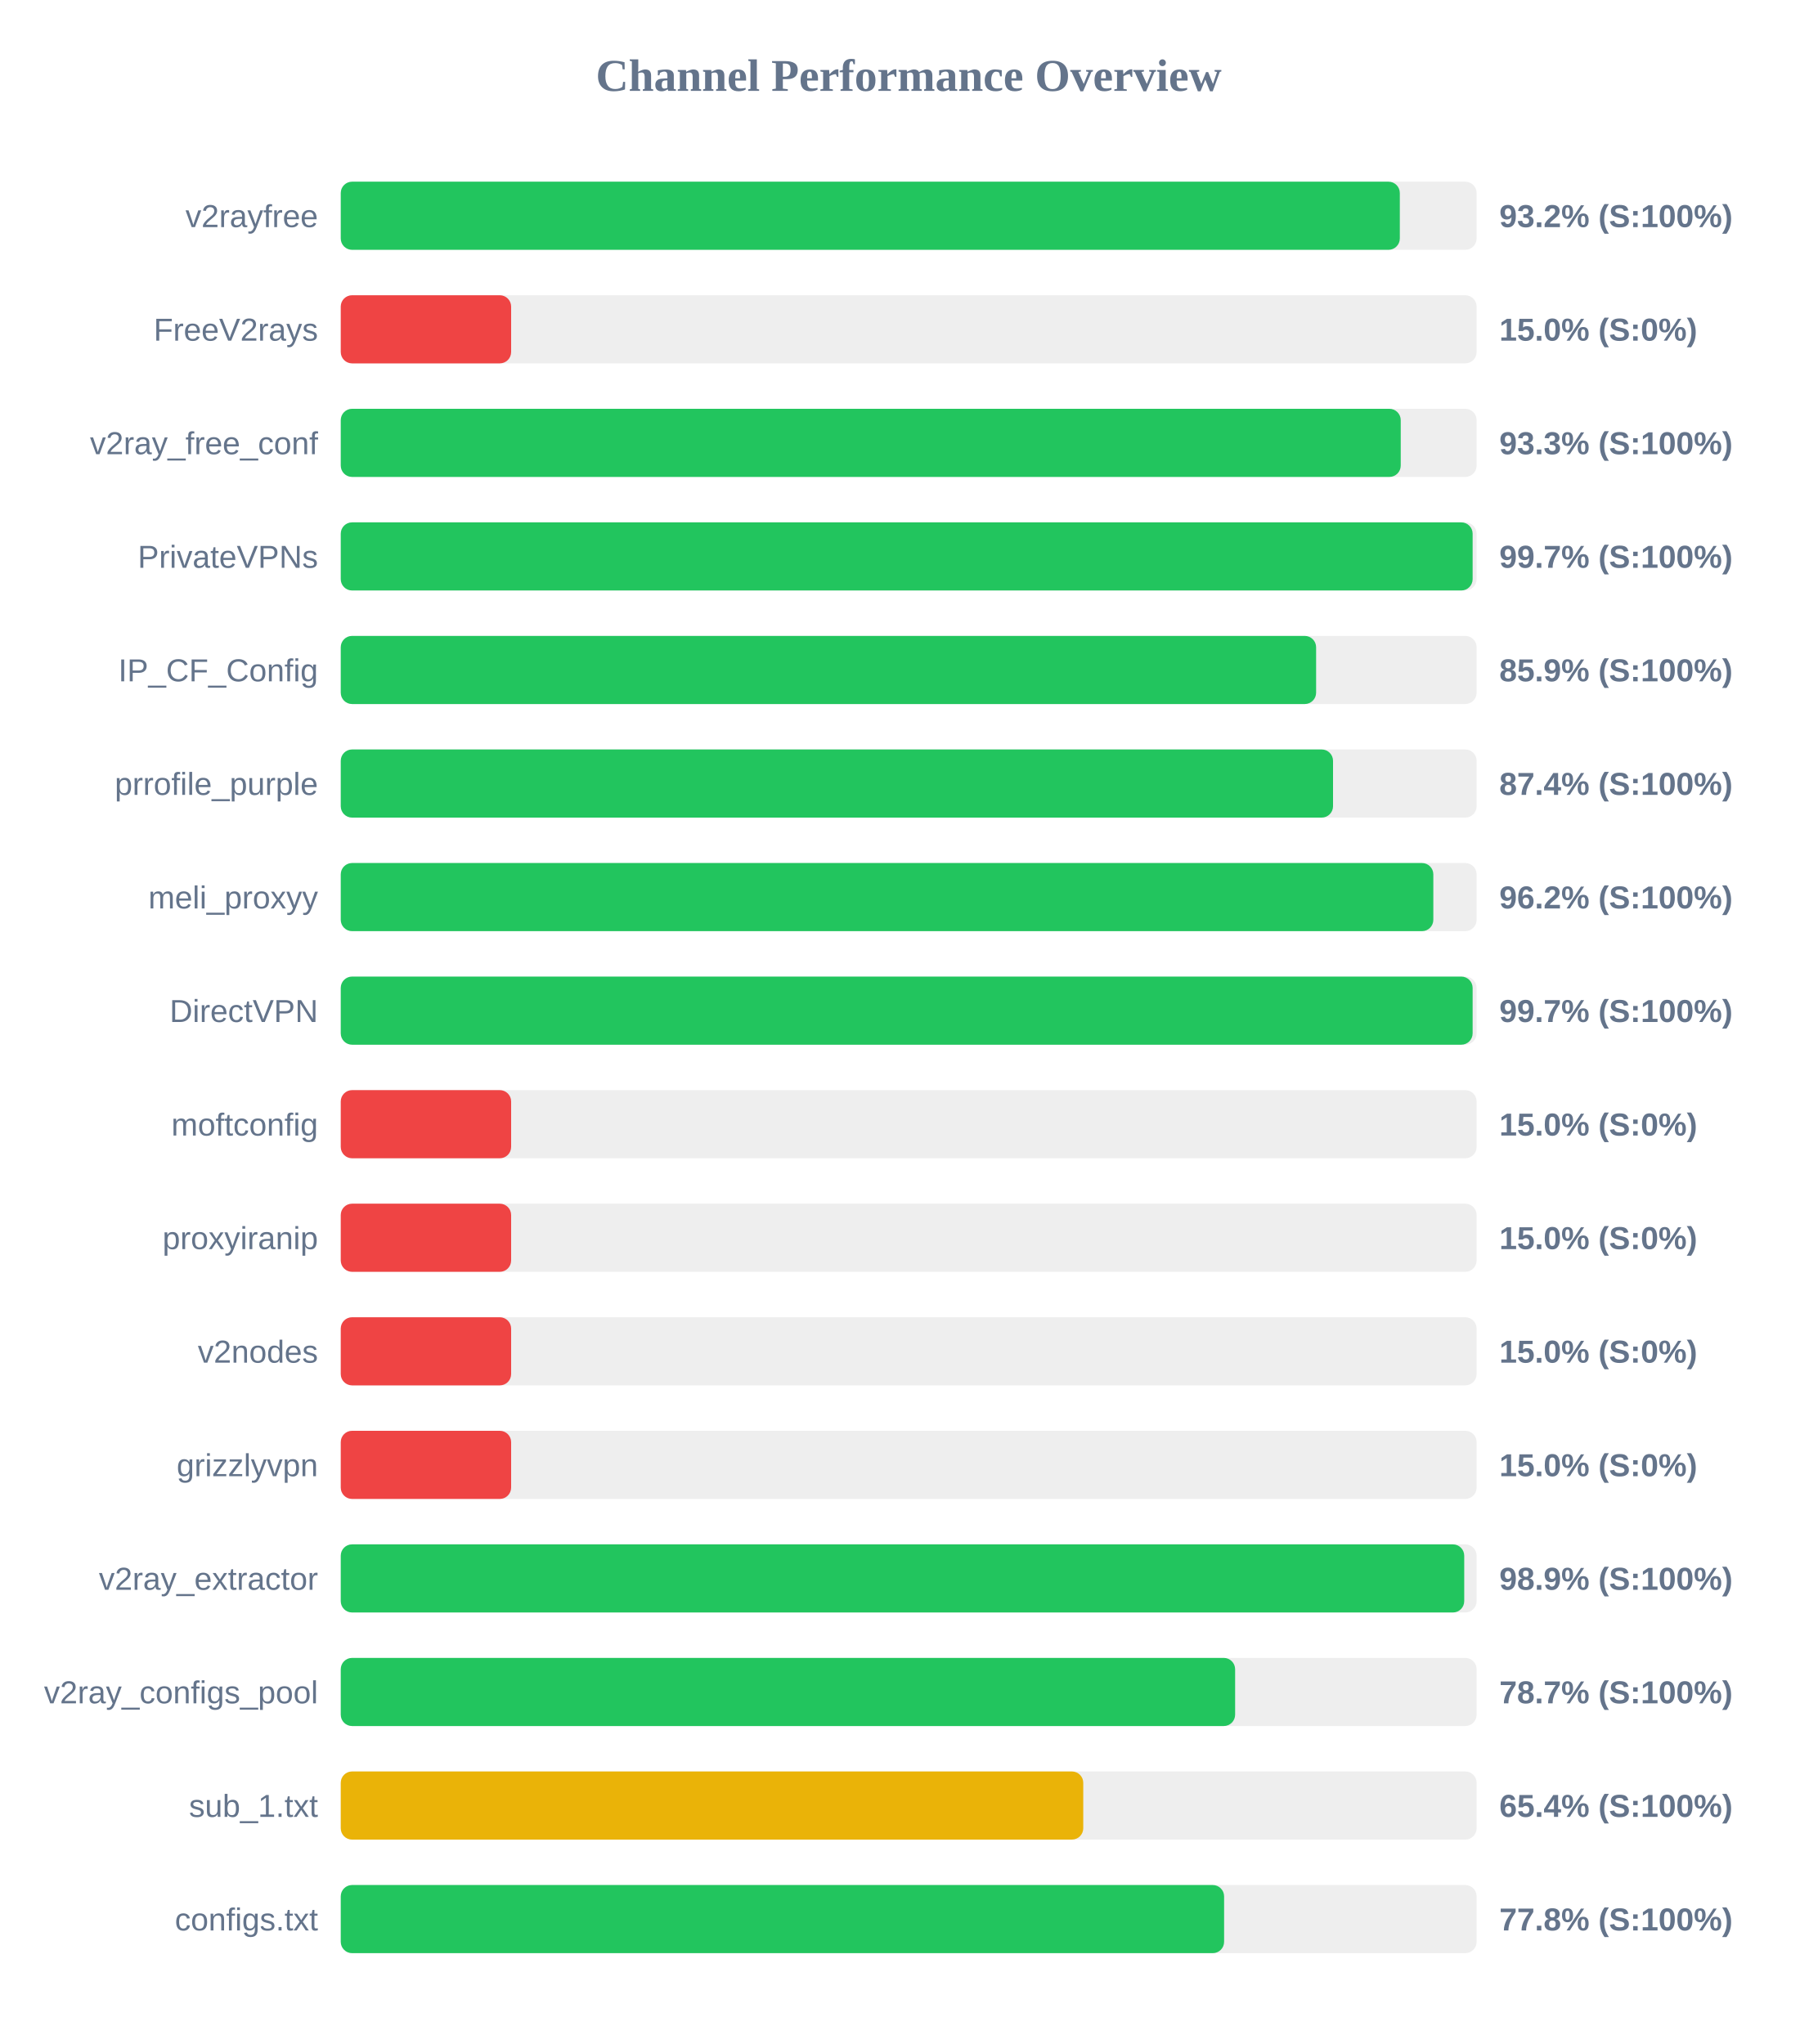
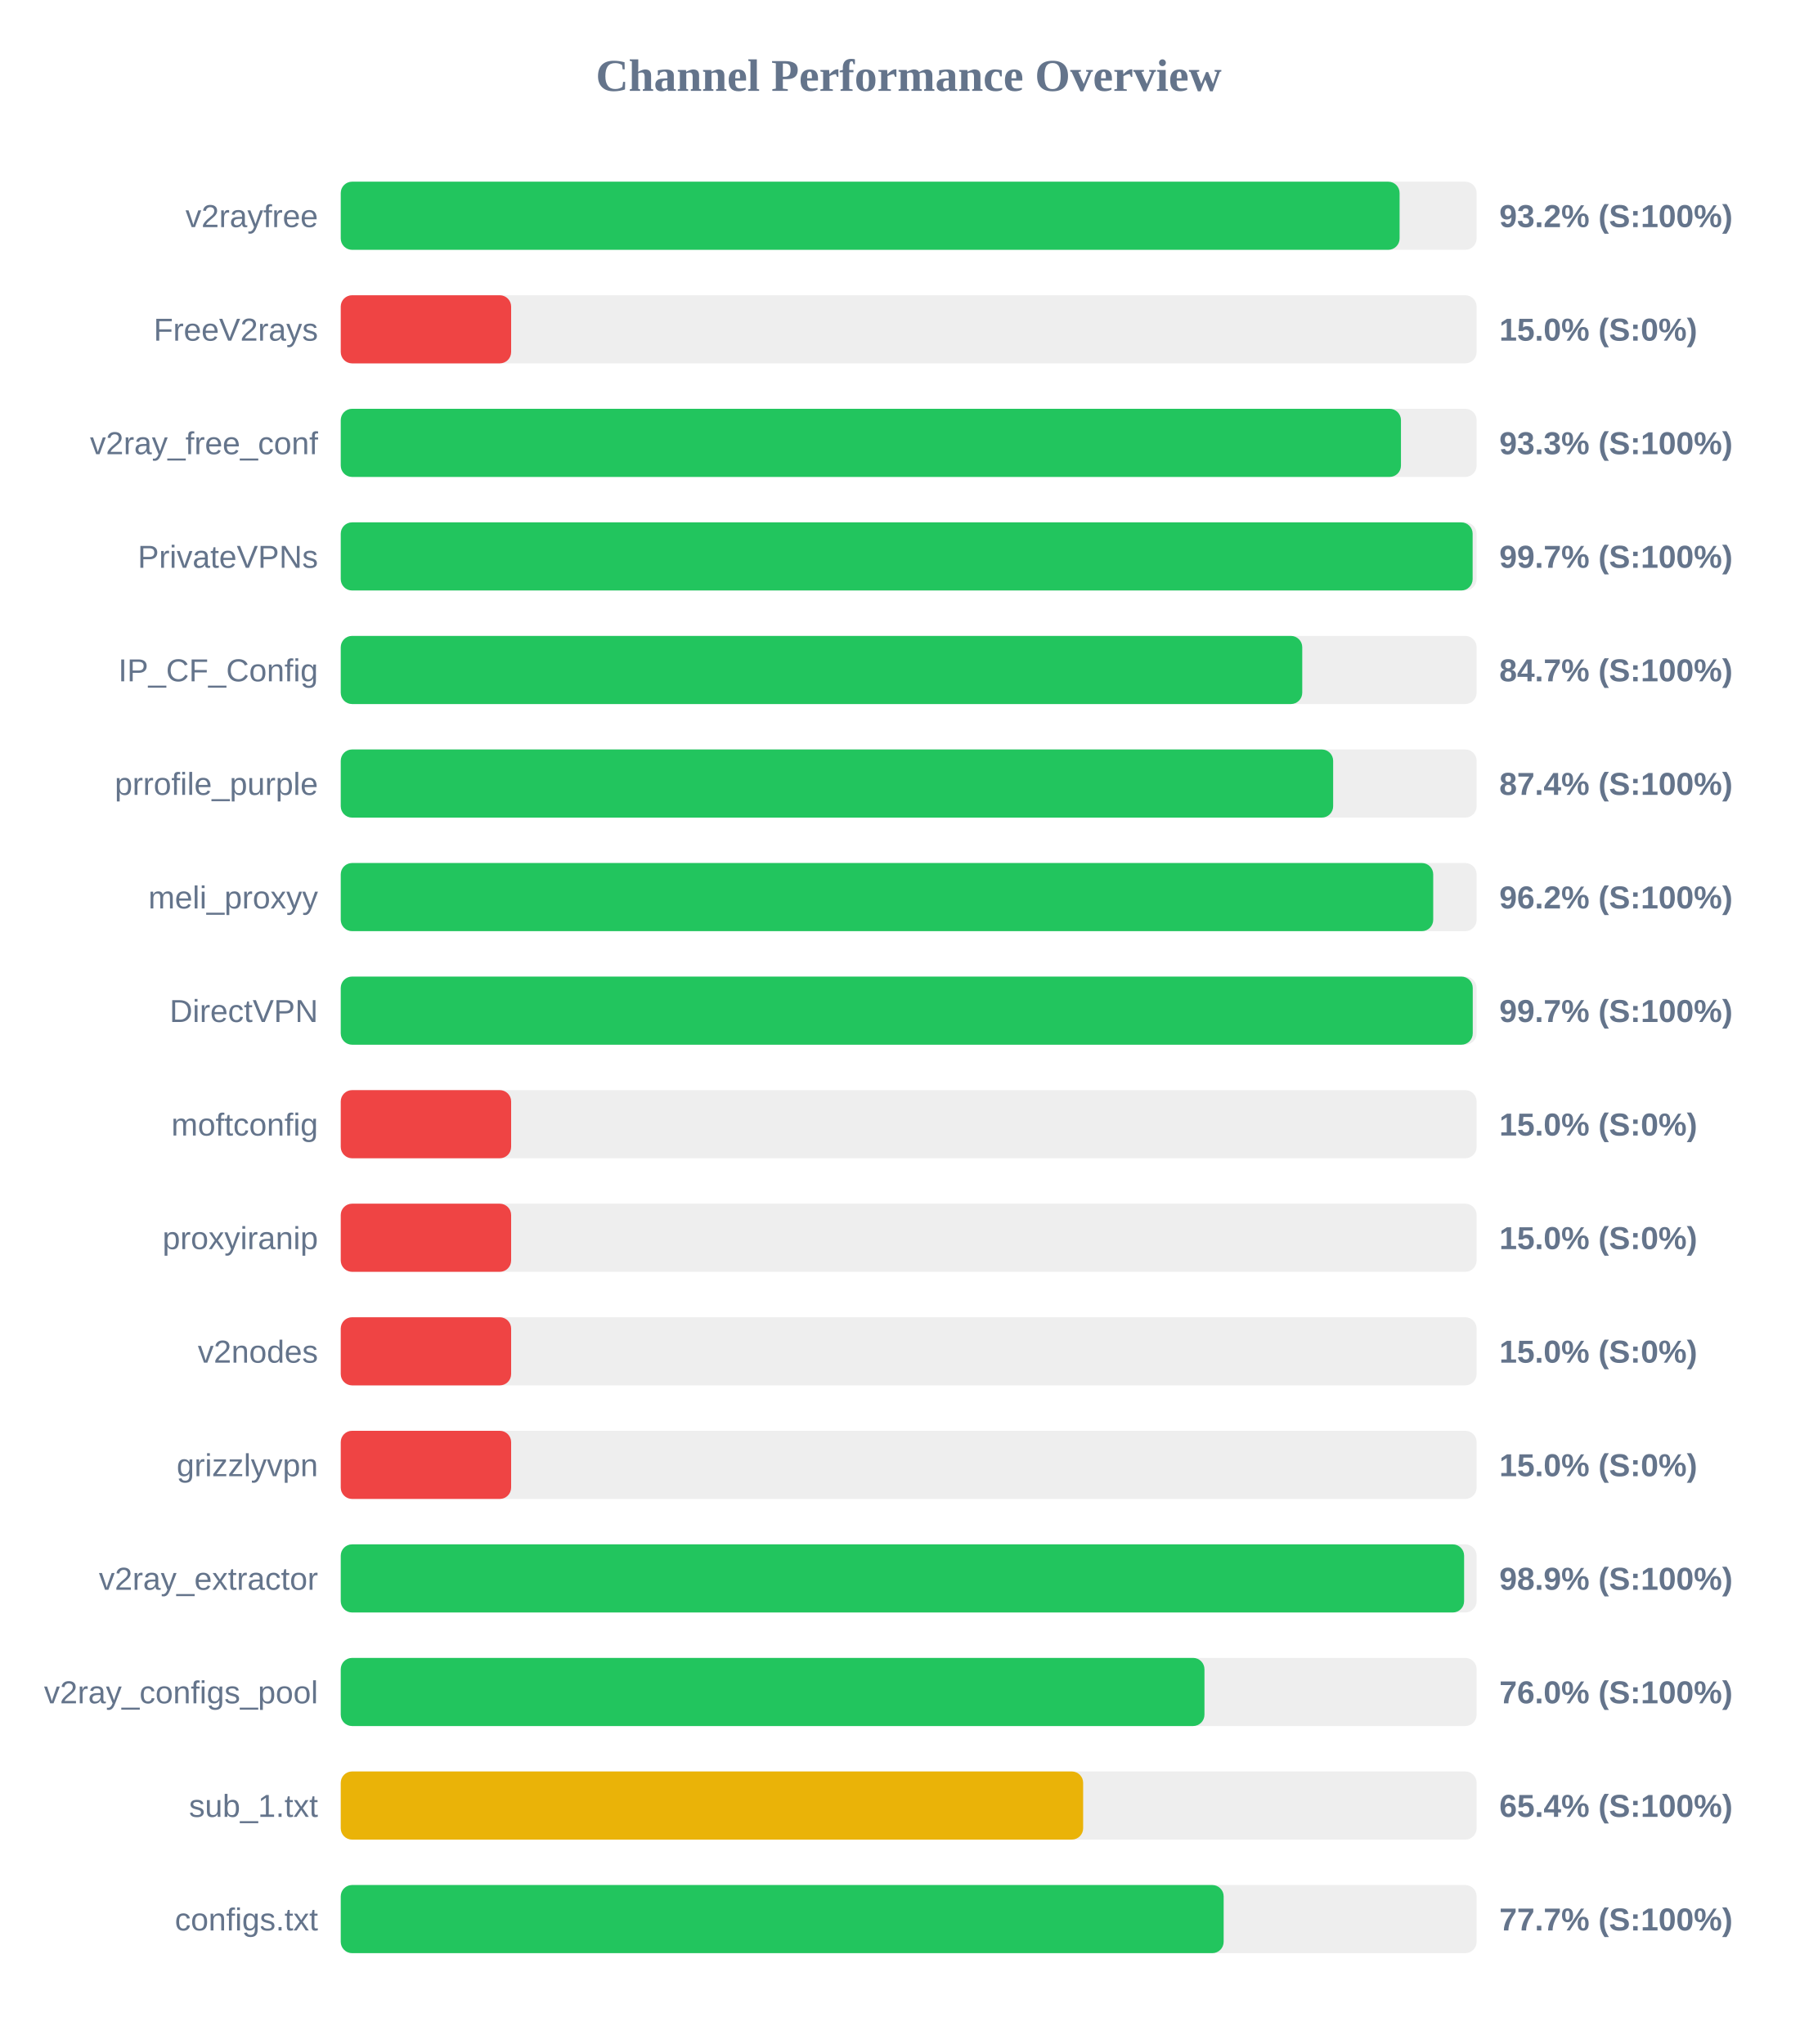
<svg xmlns="http://www.w3.org/2000/svg" width="800" height="900" version="1.1">
  <style>
        .row { font: 14px Arial; fill: #64748b; }
        .score { font: bold 14px Arial; fill: #64748b; }
    </style>
  <text x="400" y="40" text-anchor="middle" font-size="20px" font-weight="bold" fill="#64748b">Channel Performance Overview</text>
  <rect x="150" y="80" width="500" height="30" fill="#eee" rx="5" />
-   <rect x="150" y="80" width="466.2" height="30" fill="#22c55e" rx="5" />
+   <rect x="150" y="80" width="466.1" height="30" fill="#22c55e" rx="5" />
  <text x="140" y="100" text-anchor="end" class="row">v2rayfree</text>
  <text x="660" y="100" text-anchor="start" class="score">93.2% (S:100%)</text>
  <rect x="150" y="130" width="500" height="30" fill="#eee" rx="5" />
  <rect x="150" y="130" width="75.0" height="30" fill="#ef4444" rx="5" />
  <text x="140" y="150" text-anchor="end" class="row">FreeV2rays</text>
  <text x="660" y="150" text-anchor="start" class="score">15.0% (S:0%)</text>
  <rect x="150" y="180" width="500" height="30" fill="#eee" rx="5" />
-   <rect x="150" y="180" width="466.6" height="30" fill="#22c55e" rx="5" />
+   <rect x="150" y="180" width="466.7" height="30" fill="#22c55e" rx="5" />
  <text x="140" y="200" text-anchor="end" class="row">v2ray_free_conf</text>
  <text x="660" y="200" text-anchor="start" class="score">93.3% (S:100%)</text>
  <rect x="150" y="230" width="500" height="30" fill="#eee" rx="5" />
  <rect x="150" y="230" width="498.25" height="30" fill="#22c55e" rx="5" />
  <text x="140" y="250" text-anchor="end" class="row">PrivateVPNs</text>
  <text x="660" y="250" text-anchor="start" class="score">99.7% (S:100%)</text>
  <rect x="150" y="280" width="500" height="30" fill="#eee" rx="5" />
-   <rect x="150" y="280" width="429.35" height="30" fill="#22c55e" rx="5" />
+   <rect x="150" y="280" width="423.25" height="30" fill="#22c55e" rx="5" />
  <text x="140" y="300" text-anchor="end" class="row">IP_CF_Config</text>
-   <text x="660" y="300" text-anchor="start" class="score">85.9% (S:100%)</text>
+   <text x="660" y="300" text-anchor="start" class="score">84.7% (S:100%)</text>
  <rect x="150" y="330" width="500" height="30" fill="#eee" rx="5" />
-   <rect x="150" y="330" width="436.8" height="30" fill="#22c55e" rx="5" />
+   <rect x="150" y="330" width="436.85" height="30" fill="#22c55e" rx="5" />
  <text x="140" y="350" text-anchor="end" class="row">prrofile_purple</text>
  <text x="660" y="350" text-anchor="start" class="score">87.4% (S:100%)</text>
  <rect x="150" y="380" width="500" height="30" fill="#eee" rx="5" />
-   <rect x="150" y="380" width="480.95" height="30" fill="#22c55e" rx="5" />
+   <rect x="150" y="380" width="480.9" height="30" fill="#22c55e" rx="5" />
  <text x="140" y="400" text-anchor="end" class="row">meli_proxyy</text>
  <text x="660" y="400" text-anchor="start" class="score">96.2% (S:100%)</text>
  <rect x="150" y="430" width="500" height="30" fill="#eee" rx="5" />
-   <rect x="150" y="430" width="498.25" height="30" fill="#22c55e" rx="5" />
+   <rect x="150" y="430" width="498.3" height="30" fill="#22c55e" rx="5" />
  <text x="140" y="450" text-anchor="end" class="row">DirectVPN</text>
  <text x="660" y="450" text-anchor="start" class="score">99.7% (S:100%)</text>
  <rect x="150" y="480" width="500" height="30" fill="#eee" rx="5" />
  <rect x="150" y="480" width="75.0" height="30" fill="#ef4444" rx="5" />
  <text x="140" y="500" text-anchor="end" class="row">moftconfig</text>
  <text x="660" y="500" text-anchor="start" class="score">15.0% (S:0%)</text>
  <rect x="150" y="530" width="500" height="30" fill="#eee" rx="5" />
  <rect x="150" y="530" width="75.0" height="30" fill="#ef4444" rx="5" />
  <text x="140" y="550" text-anchor="end" class="row">proxyiranip</text>
  <text x="660" y="550" text-anchor="start" class="score">15.0% (S:0%)</text>
  <rect x="150" y="580" width="500" height="30" fill="#eee" rx="5" />
  <rect x="150" y="580" width="75.0" height="30" fill="#ef4444" rx="5" />
  <text x="140" y="600" text-anchor="end" class="row">v2nodes</text>
  <text x="660" y="600" text-anchor="start" class="score">15.0% (S:0%)</text>
  <rect x="150" y="630" width="500" height="30" fill="#eee" rx="5" />
  <rect x="150" y="630" width="75.0" height="30" fill="#ef4444" rx="5" />
  <text x="140" y="650" text-anchor="end" class="row">grizzlyvpn</text>
  <text x="660" y="650" text-anchor="start" class="score">15.0% (S:0%)</text>
  <rect x="150" y="680" width="500" height="30" fill="#eee" rx="5" />
-   <rect x="150" y="680" width="494.55" height="30" fill="#22c55e" rx="5" />
+   <rect x="150" y="680" width="494.5" height="30" fill="#22c55e" rx="5" />
  <text x="140" y="700" text-anchor="end" class="row">v2ray_extractor</text>
  <text x="660" y="700" text-anchor="start" class="score">98.9% (S:100%)</text>
  <rect x="150" y="730" width="500" height="30" fill="#eee" rx="5" />
-   <rect x="150" y="730" width="393.7" height="30" fill="#22c55e" rx="5" />
+   <rect x="150" y="730" width="380.2" height="30" fill="#22c55e" rx="5" />
  <text x="140" y="750" text-anchor="end" class="row">v2ray_configs_pool</text>
-   <text x="660" y="750" text-anchor="start" class="score">78.7% (S:100%)</text>
+   <text x="660" y="750" text-anchor="start" class="score">76.0% (S:100%)</text>
  <rect x="150" y="780" width="500" height="30" fill="#eee" rx="5" />
-   <rect x="150" y="780" width="326.85" height="30" fill="#eab308" rx="5" />
+   <rect x="150" y="780" width="326.8" height="30" fill="#eab308" rx="5" />
  <text x="140" y="800" text-anchor="end" class="row">sub_1.txt</text>
  <text x="660" y="800" text-anchor="start" class="score">65.4% (S:100%)</text>
  <rect x="150" y="830" width="500" height="30" fill="#eee" rx="5" />
-   <rect x="150" y="830" width="388.85" height="30" fill="#22c55e" rx="5" />
+   <rect x="150" y="830" width="388.65" height="30" fill="#22c55e" rx="5" />
  <text x="140" y="850" text-anchor="end" class="row">configs.txt</text>
-   <text x="660" y="850" text-anchor="start" class="score">77.8% (S:100%)</text>
+   <text x="660" y="850" text-anchor="start" class="score">77.7% (S:100%)</text>
</svg>
